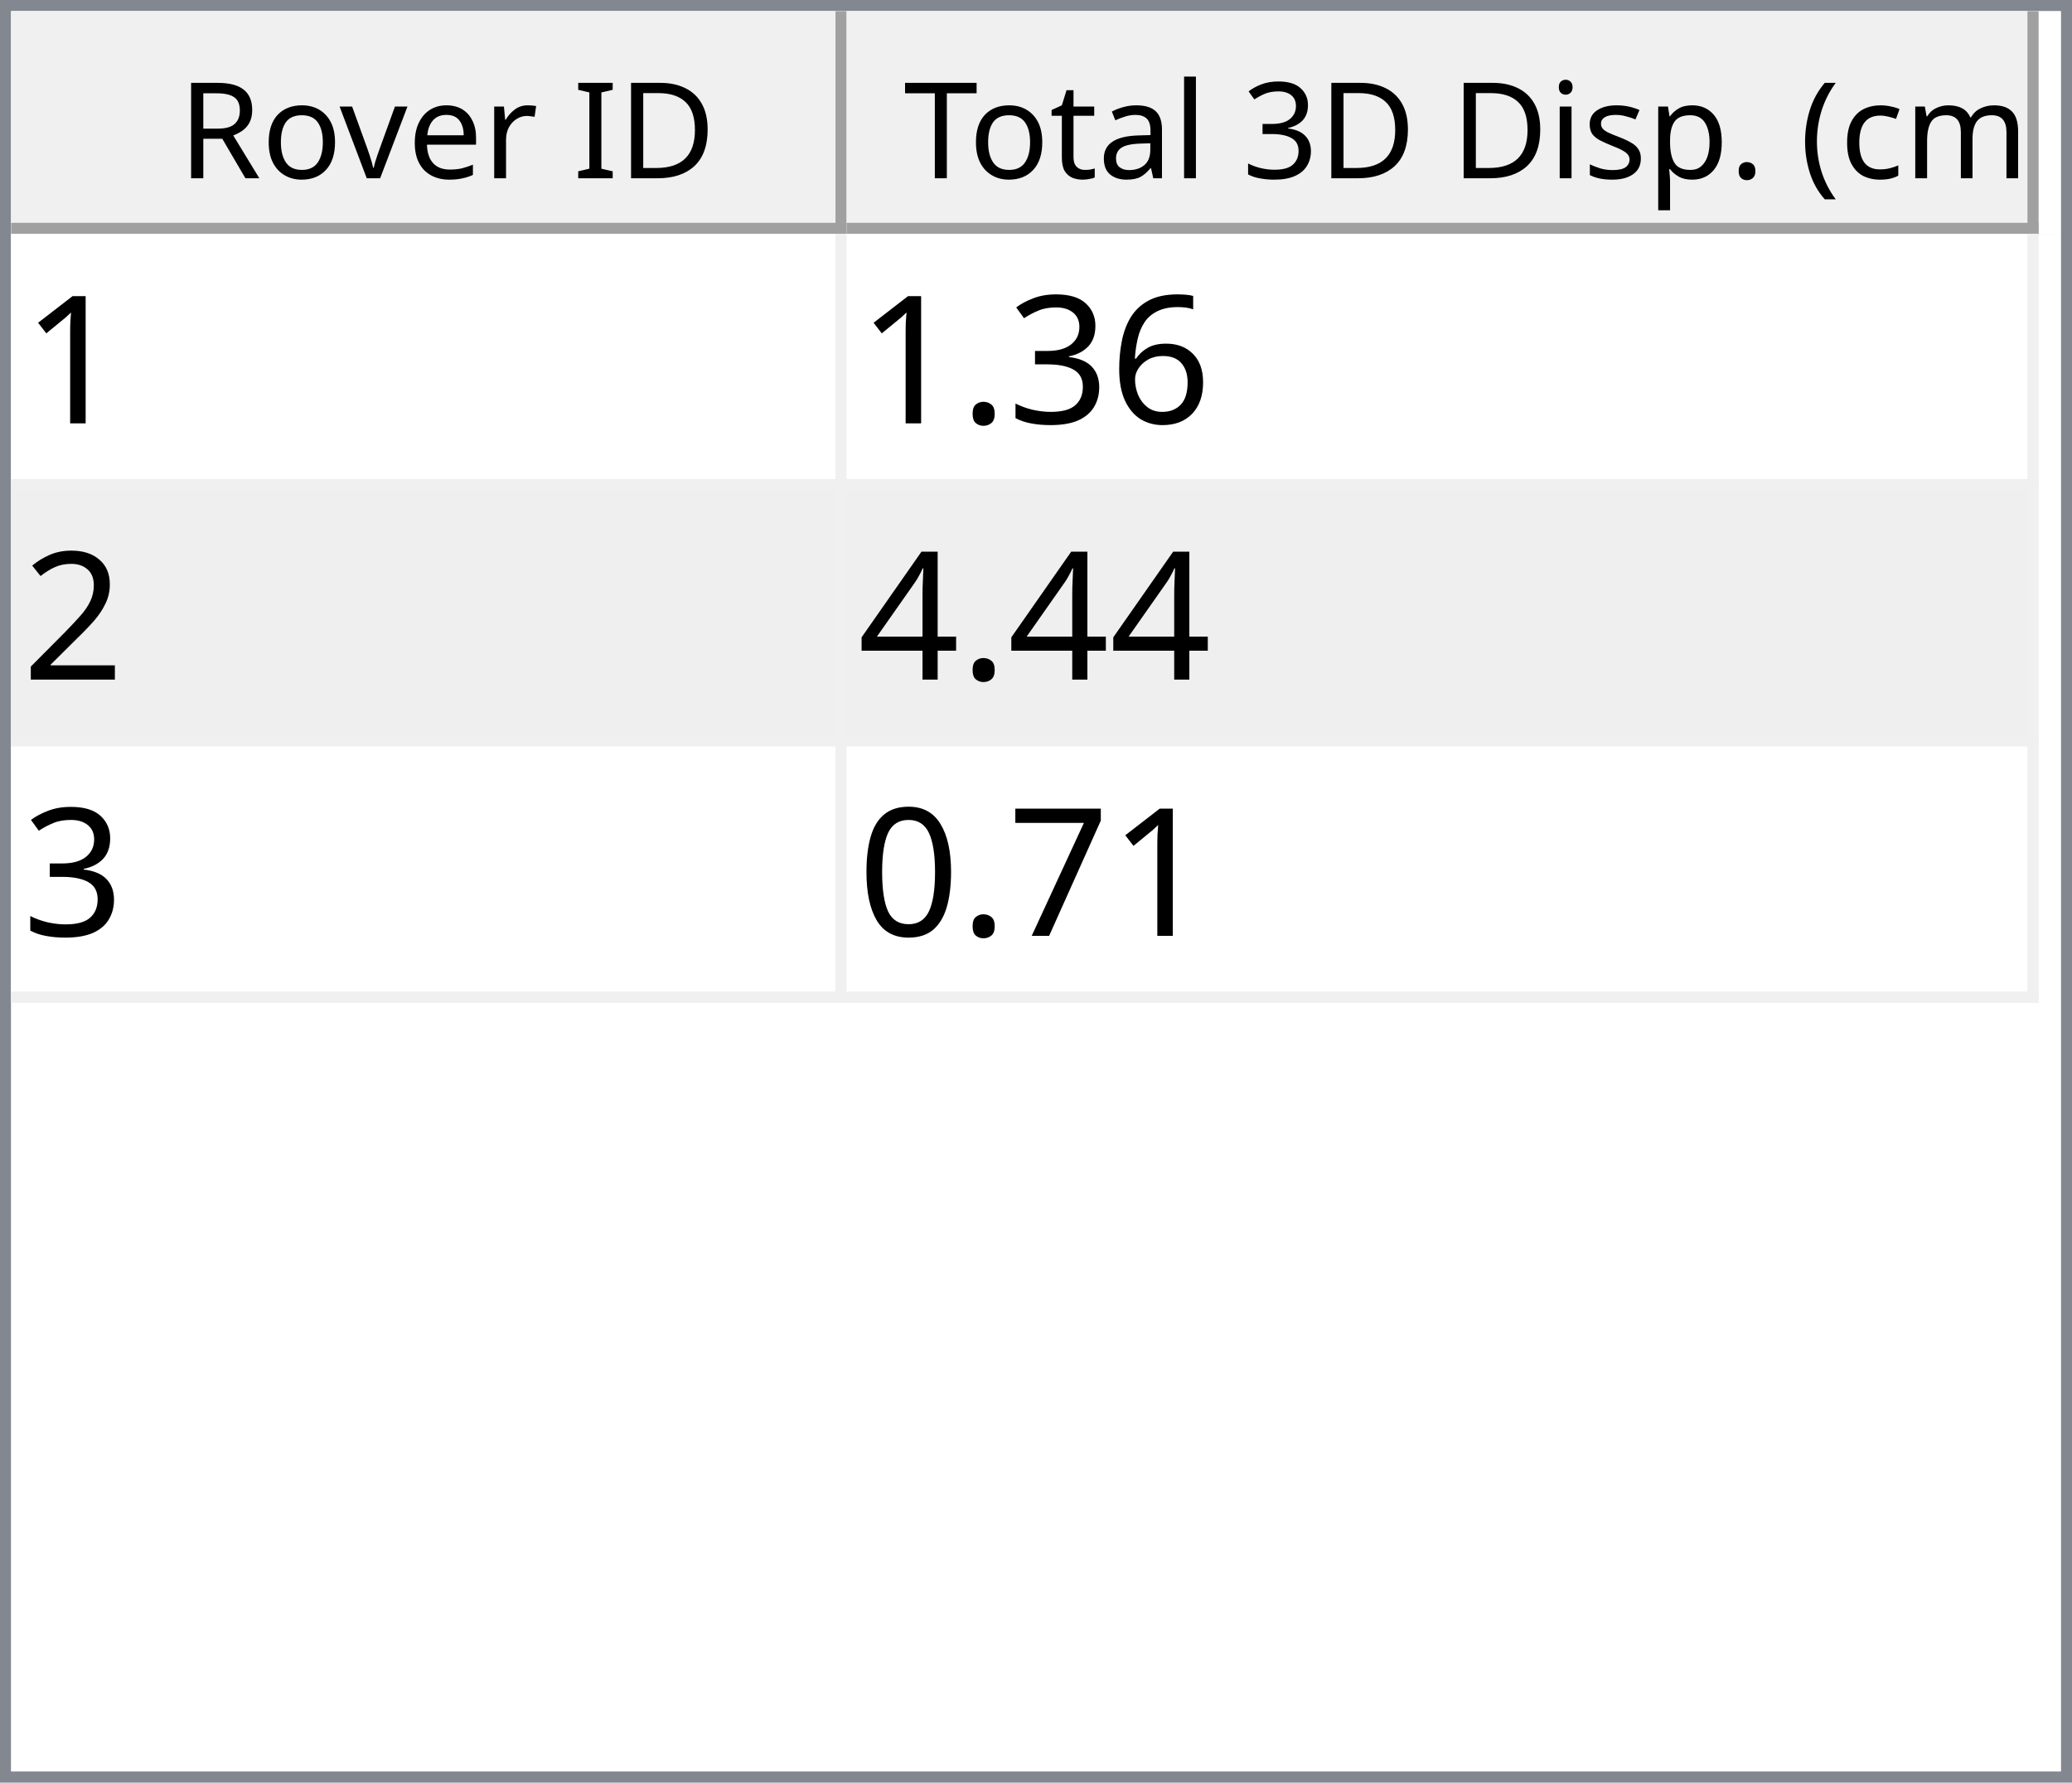
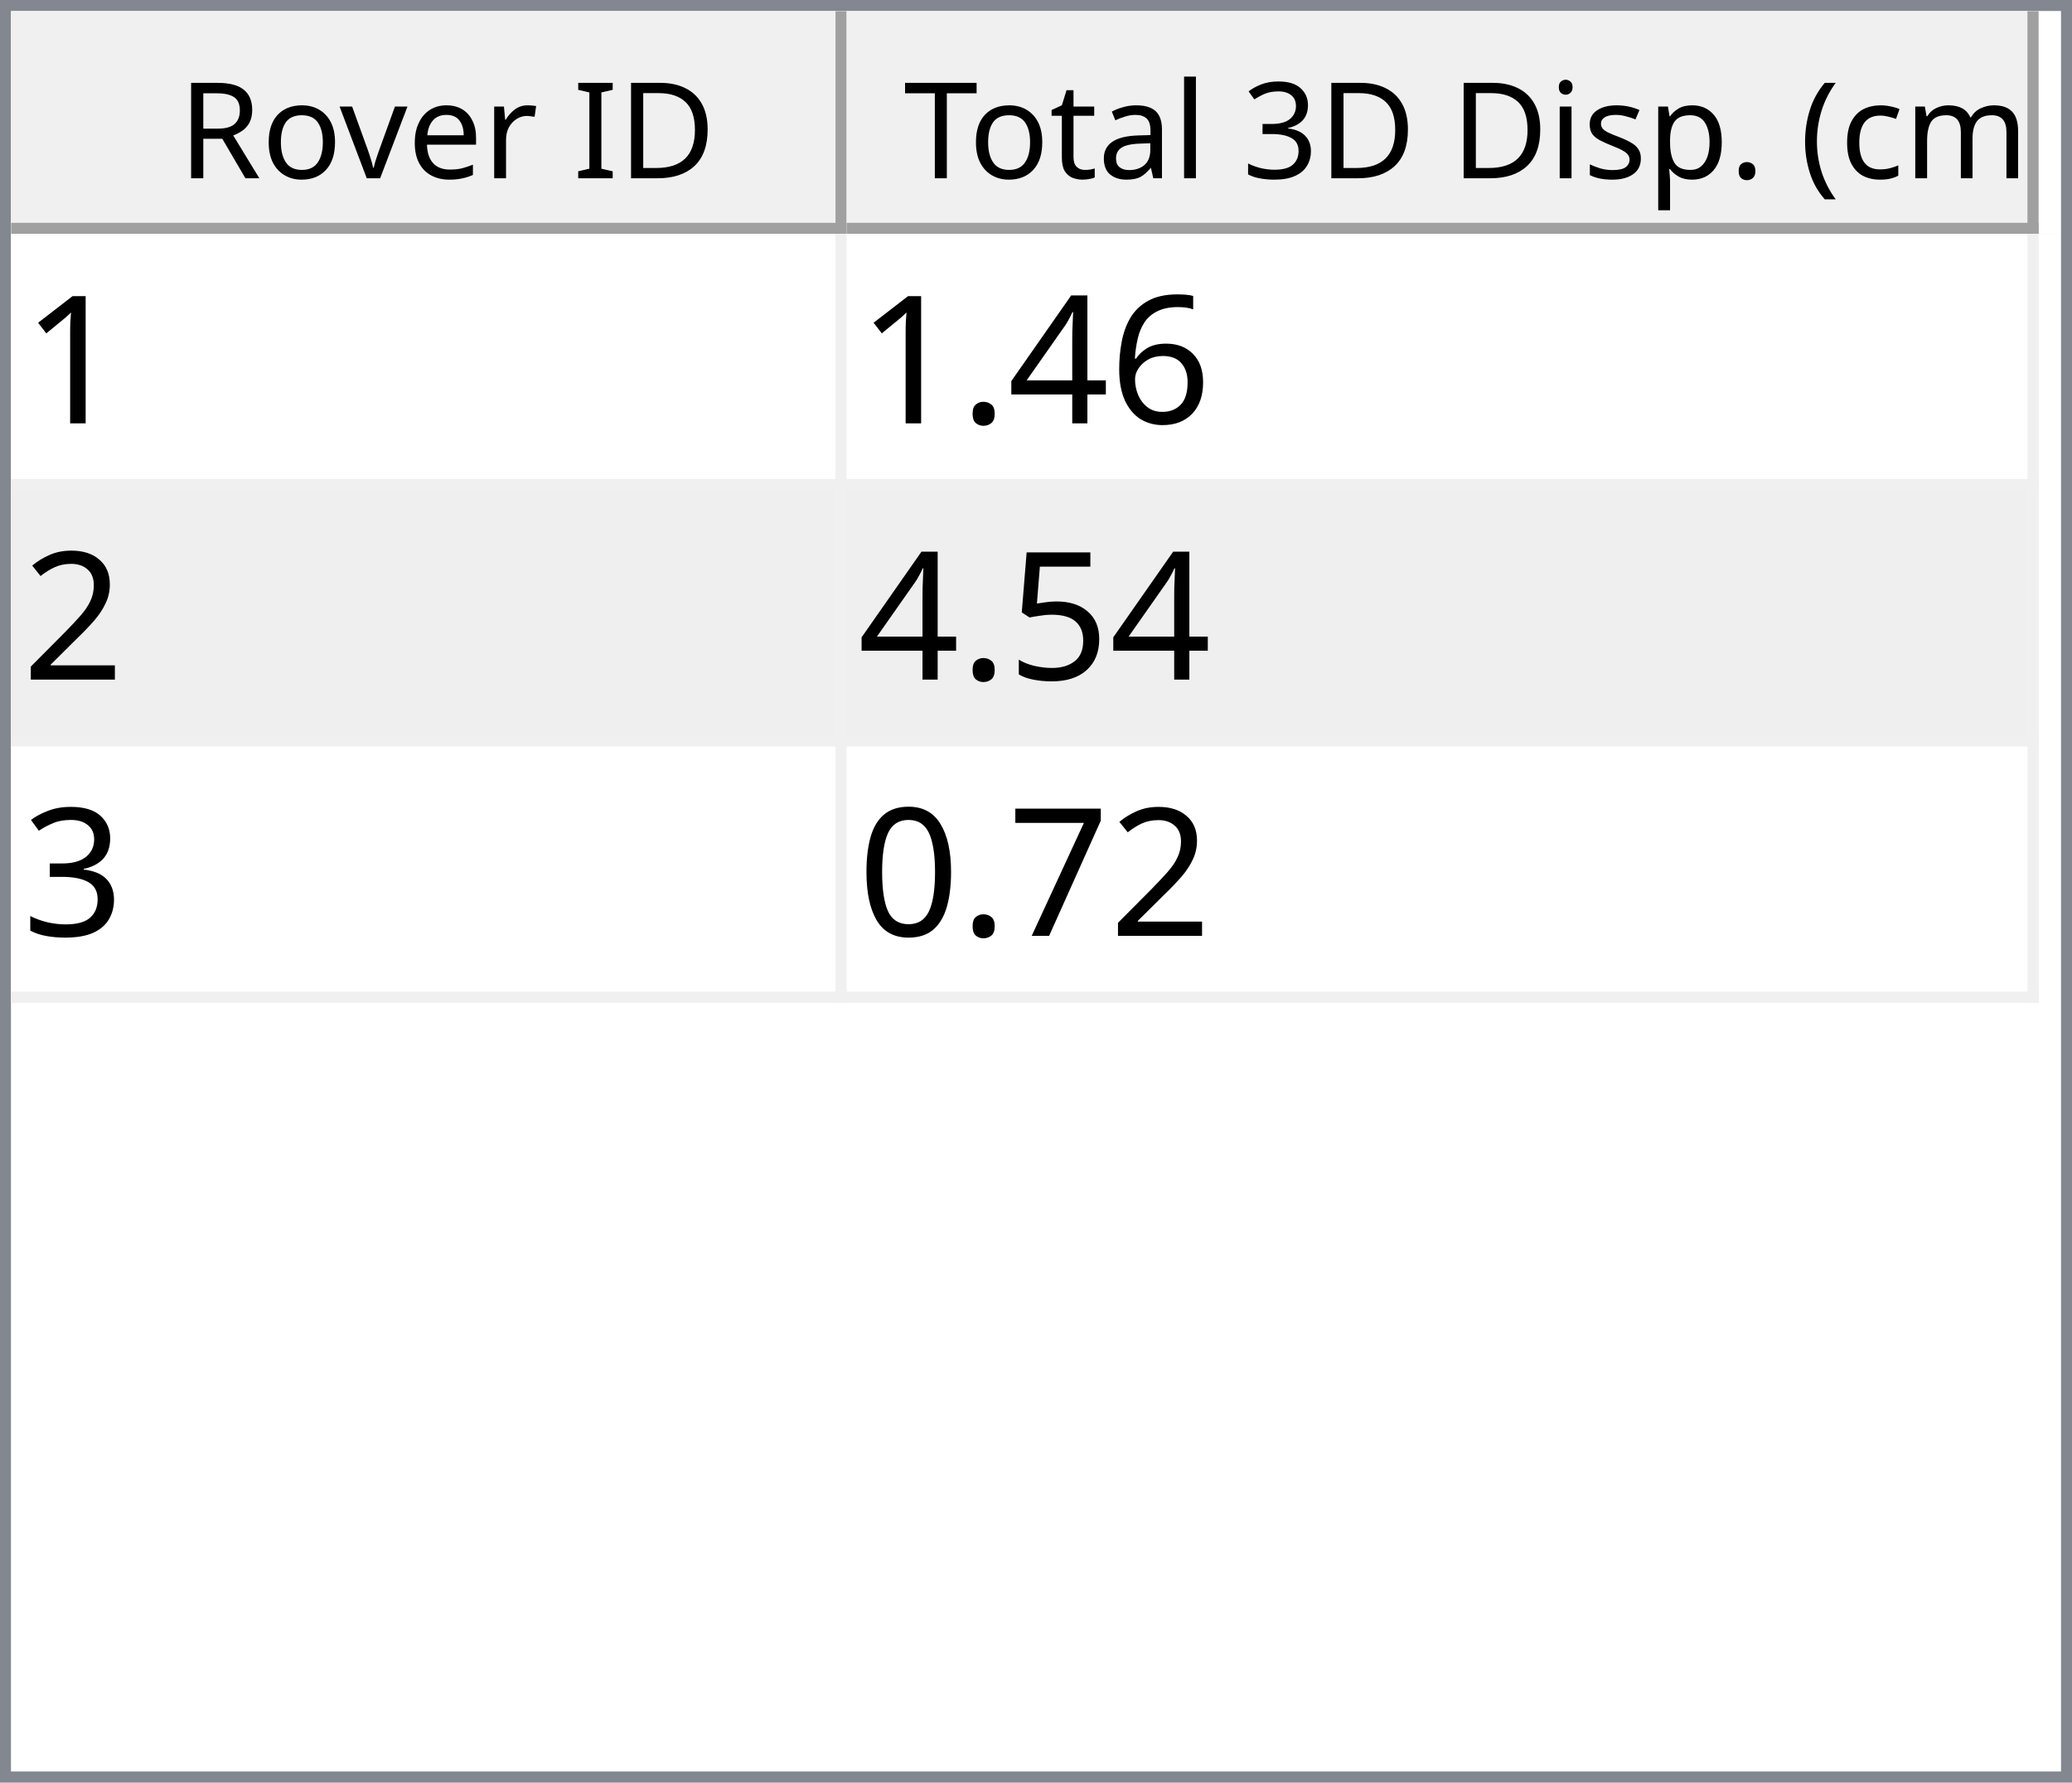
<svg xmlns="http://www.w3.org/2000/svg" style="fill-opacity:1; color-rendering:auto; color-interpolation:auto; text-rendering:auto; stroke:black; stroke-linecap:square; stroke-miterlimit:10; shape-rendering:auto; stroke-opacity:1; fill:black; stroke-dasharray:none; font-weight:normal; stroke-width:1; font-family:'Dialog'; font-style:normal; stroke-linejoin:miter; font-size:12px; stroke-dashoffset:0; image-rendering:auto;" width="186" height="160">
  <defs id="genericDefs" />
  <g>
    <defs id="defs1">
      <clipPath clipPathUnits="userSpaceOnUse" id="clipPath1">
        <path d="M0 0 L186 0 L186 160 L0 160 L0 0 Z" />
      </clipPath>
      <clipPath clipPathUnits="userSpaceOnUse" id="clipPath2">
        <path d="M0 0 L0 160 L186 160 L186 0 Z" />
      </clipPath>
      <clipPath clipPathUnits="userSpaceOnUse" id="clipPath3">
        <path d="M0 0 L0 20 L184 20 L184 0 Z" />
      </clipPath>
      <clipPath clipPathUnits="userSpaceOnUse" id="clipPath4">
        <path d="M0 0 L0 20 L75 20 L75 0 Z" />
      </clipPath>
      <clipPath clipPathUnits="userSpaceOnUse" id="clipPath5">
        <path d="M1 1 L1 19 L74 19 L74 1 Z" />
      </clipPath>
      <clipPath clipPathUnits="userSpaceOnUse" id="clipPath6">
        <path d="M0 0 L0 18 L73 18 L73 0 Z" />
      </clipPath>
      <clipPath clipPathUnits="userSpaceOnUse" id="clipPath7">
        <path d="M-0.5 -0.5 L-0.5 19.5 L74.5 19.5 L74.5 -0.5 Z" />
      </clipPath>
      <clipPath clipPathUnits="userSpaceOnUse" id="clipPath8">
        <path d="M0 0 L0 20 L107 20 L107 0 Z" />
      </clipPath>
      <clipPath clipPathUnits="userSpaceOnUse" id="clipPath9">
        <path d="M1 1 L1 19 L106 19 L106 1 Z" />
      </clipPath>
      <clipPath clipPathUnits="userSpaceOnUse" id="clipPath10">
        <path d="M0 0 L0 18 L105 18 L105 0 Z" />
      </clipPath>
      <clipPath clipPathUnits="userSpaceOnUse" id="clipPath11">
        <path d="M-0.5 -0.5 L-0.5 19.5 L106.5 19.5 L106.5 -0.5 Z" />
      </clipPath>
      <clipPath clipPathUnits="userSpaceOnUse" id="clipPath12">
        <path d="M0 0 L0 138 L184 138 L184 0 Z" />
      </clipPath>
      <clipPath clipPathUnits="userSpaceOnUse" id="clipPath13">
        <path d="M0 0 L0 69 L182 69 L182 0 Z" />
      </clipPath>
      <clipPath clipPathUnits="userSpaceOnUse" id="clipPath14">
        <path d="M-0.5 -0.5 L-0.5 68.5 L181.5 68.5 L181.5 -0.5 Z" />
      </clipPath>
      <clipPath clipPathUnits="userSpaceOnUse" id="clipPath15">
        <path d="M0 0 L0 22 L74 22 L74 0 Z" />
      </clipPath>
      <clipPath clipPathUnits="userSpaceOnUse" id="clipPath16">
        <path d="M0 0 L0 22 L106 22 L106 0 Z" />
      </clipPath>
      <font horiz-adv-x="64.551" id="font1">
        <font-face ascent="107.91" descent="25.098" units-per-em="100" style="font-style:normal; font-family:Segoe UI; font-weight:normal;" />
        <missing-glyph horiz-adv-x="64.551" d="M8.109 0 L8.109 68.266 L56.453 68.266 L56.453 0 L8.109 0 ZM15.328 7.234 L49.219 7.234 L49.219 61.031 L15.328 61.031 L15.328 7.234 Z" />
        <glyph unicode="D" horiz-adv-x="70.117" d="M9.188 0 L9.188 70.016 L28.516 70.016 Q65.531 70.016 65.531 35.891 Q65.531 19.672 55.25 9.836 Q44.969 0 27.734 0 L9.188 0 ZM17.391 62.594 L17.391 7.422 L27.828 7.422 Q41.609 7.422 49.273 14.797 Q56.938 22.172 56.938 35.688 Q56.938 62.594 28.328 62.594 L17.391 62.594 Z" />
        <glyph unicode="I" horiz-adv-x="26.611" d="M17.391 0 L9.188 0 L9.188 70.016 L17.391 70.016 L17.391 0 Z" />
        <glyph unicode=" " horiz-adv-x="27.393" d="" />
        <glyph unicode="r" horiz-adv-x="34.766" d="M34.188 41.891 Q32.078 43.5 28.125 43.5 Q23 43.5 19.555 38.672 Q16.109 33.844 16.109 25.484 L16.109 0 L8.109 0 L8.109 50 L16.109 50 L16.109 39.703 L16.312 39.703 Q18.016 44.969 21.531 47.922 Q25.047 50.875 29.391 50.875 Q32.516 50.875 34.188 50.203 L34.188 41.891 Z" />
        <glyph unicode="e" horiz-adv-x="52.295" d="M48.297 23 L12.984 23 Q13.188 14.656 17.484 10.109 Q21.781 5.562 29.297 5.562 Q37.75 5.562 44.828 11.141 L44.828 3.609 Q38.234 -1.172 27.391 -1.172 Q16.797 -1.172 10.742 5.641 Q4.688 12.453 4.688 24.812 Q4.688 36.469 11.305 43.82 Q17.922 51.172 27.734 51.172 Q37.547 51.172 42.922 44.828 Q48.297 38.484 48.297 27.203 L48.297 23 ZM40.094 29.781 Q40.047 36.719 36.75 40.578 Q33.453 44.438 27.594 44.438 Q21.922 44.438 17.969 40.383 Q14.016 36.328 13.094 29.781 L40.094 29.781 Z" />
        <glyph unicode="v" horiz-adv-x="47.9" d="M47.406 50 L27.484 0 L19.625 0 L0.688 50 L9.469 50 L22.172 13.672 Q23.578 9.672 23.922 6.688 L24.125 6.688 Q24.609 10.453 25.688 13.484 L38.969 50 L47.406 50 Z" />
        <glyph unicode="o" horiz-adv-x="58.594" d="M29 -1.172 Q17.922 -1.172 11.305 5.836 Q4.688 12.844 4.688 24.422 Q4.688 37.016 11.57 44.094 Q18.453 51.172 30.172 51.172 Q41.359 51.172 47.633 44.289 Q53.906 37.406 53.906 25.203 Q53.906 13.234 47.141 6.031 Q40.375 -1.172 29 -1.172 ZM29.594 44.438 Q21.875 44.438 17.383 39.188 Q12.891 33.938 12.891 24.703 Q12.891 15.828 17.43 10.695 Q21.969 5.562 29.594 5.562 Q37.359 5.562 41.531 10.594 Q45.703 15.625 45.703 24.906 Q45.703 34.281 41.531 39.359 Q37.359 44.438 29.594 44.438 Z" />
        <glyph unicode="R" horiz-adv-x="59.814" d="M59.375 0 L49.609 0 L37.891 19.625 Q36.281 22.359 34.766 24.289 Q33.25 26.219 31.664 27.438 Q30.078 28.656 28.25 29.219 Q26.422 29.781 24.125 29.781 L17.391 29.781 L17.391 0 L9.188 0 L9.188 70.016 L30.078 70.016 Q34.672 70.016 38.555 68.867 Q42.438 67.719 45.289 65.375 Q48.141 63.031 49.758 59.547 Q51.375 56.062 51.375 51.375 Q51.375 47.703 50.273 44.656 Q49.172 41.609 47.148 39.211 Q45.125 36.812 42.266 35.133 Q39.406 33.453 35.844 32.516 L35.844 32.328 Q37.594 31.547 38.891 30.547 Q40.188 29.547 41.359 28.18 Q42.531 26.812 43.68 25.078 Q44.828 23.344 46.234 21.047 L59.375 0 ZM17.391 62.594 L17.391 37.203 L28.516 37.203 Q31.594 37.203 34.203 38.133 Q36.812 39.062 38.719 40.797 Q40.625 42.531 41.703 45.047 Q42.781 47.562 42.781 50.688 Q42.781 56.297 39.141 59.445 Q35.5 62.594 28.609 62.594 L17.391 62.594 Z" />
        <glyph unicode=")" horiz-adv-x="30.176" d="M8.297 -15.922 L1.172 -15.922 Q16.406 2.344 16.406 26.812 Q16.406 51.469 1.078 70.016 L8.297 70.016 Q23.531 52.156 23.531 26.703 Q23.531 1.375 8.297 -15.922 Z" />
        <glyph unicode="m" horiz-adv-x="86.133" d="M79.109 0 L71.094 0 L71.094 28.719 Q71.094 37.016 68.531 40.727 Q65.969 44.438 59.906 44.438 Q54.781 44.438 51.195 39.75 Q47.609 35.062 47.609 28.516 L47.609 0 L39.594 0 L39.594 29.688 Q39.594 44.438 28.219 44.438 Q22.953 44.438 19.531 40.016 Q16.109 35.594 16.109 28.516 L16.109 0 L8.109 0 L8.109 50 L16.109 50 L16.109 42.094 L16.312 42.094 Q21.625 51.172 31.844 51.172 Q36.969 51.172 40.773 48.312 Q44.578 45.453 46 40.828 Q51.562 51.172 62.594 51.172 Q79.109 51.172 79.109 30.812 L79.109 0 Z" />
        <glyph unicode="c" horiz-adv-x="46.191" d="M42.188 2.297 Q36.422 -1.172 28.516 -1.172 Q17.828 -1.172 11.258 5.789 Q4.688 12.75 4.688 23.828 Q4.688 36.188 11.766 43.68 Q18.844 51.172 30.672 51.172 Q37.25 51.172 42.281 48.734 L42.281 40.531 Q36.719 44.438 30.375 44.438 Q22.703 44.438 17.797 38.945 Q12.891 33.453 12.891 24.516 Q12.891 15.719 17.508 10.641 Q22.125 5.562 29.891 5.562 Q36.422 5.562 42.188 9.906 L42.188 2.297 Z" />
        <glyph unicode="(" horiz-adv-x="30.176" d="M29.109 -15.922 L21.969 -15.922 Q6.844 1.375 6.844 26.703 Q6.844 52.156 21.969 70.016 L29.203 70.016 Q13.875 51.469 13.875 26.812 Q13.875 2.344 29.109 -15.922 Z" />
        <glyph unicode="." horiz-adv-x="21.68" d="M10.891 -1.078 Q8.641 -1.078 7.055 0.539 Q5.469 2.156 5.469 4.391 Q5.469 6.641 7.055 8.273 Q8.641 9.906 10.891 9.906 Q13.188 9.906 14.797 8.273 Q16.406 6.641 16.406 4.391 Q16.406 2.156 14.797 0.539 Q13.188 -1.078 10.891 -1.078 Z" />
        <glyph unicode="p" horiz-adv-x="58.789" d="M16.312 7.234 L16.109 7.234 L16.109 -23 L8.109 -23 L8.109 50 L16.109 50 L16.109 41.219 L16.312 41.219 Q22.219 51.172 33.594 51.172 Q43.266 51.172 48.688 44.461 Q54.109 37.75 54.109 26.469 Q54.109 13.922 48 6.375 Q41.891 -1.172 31.297 -1.172 Q21.578 -1.172 16.312 7.234 ZM16.109 27.391 L16.109 20.406 Q16.109 14.203 20.141 9.883 Q24.172 5.562 30.375 5.562 Q37.641 5.562 41.773 11.133 Q45.906 16.703 45.906 26.609 Q45.906 34.969 42.047 39.703 Q38.188 44.438 31.594 44.438 Q24.609 44.438 20.359 39.578 Q16.109 34.719 16.109 27.391 Z" />
        <glyph unicode="s" horiz-adv-x="42.432" d="M5.078 1.812 L5.078 10.406 Q11.625 5.562 19.484 5.562 Q30.031 5.562 30.031 12.594 Q30.031 14.594 29.125 15.992 Q28.219 17.391 26.68 18.461 Q25.141 19.531 23.07 20.383 Q21 21.234 18.609 22.172 Q15.281 23.484 12.766 24.828 Q10.25 26.172 8.57 27.859 Q6.891 29.547 6.031 31.695 Q5.172 33.844 5.172 36.719 Q5.172 40.234 6.789 42.945 Q8.406 45.656 11.086 47.484 Q13.766 49.312 17.211 50.242 Q20.656 51.172 24.312 51.172 Q30.812 51.172 35.938 48.922 L35.938 40.828 Q30.422 44.438 23.25 44.438 Q21 44.438 19.195 43.922 Q17.391 43.406 16.094 42.477 Q14.797 41.547 14.086 40.258 Q13.375 38.969 13.375 37.406 Q13.375 35.453 14.086 34.133 Q14.797 32.812 16.164 31.789 Q17.531 30.766 19.484 29.938 Q21.438 29.109 23.922 28.125 Q27.25 26.859 29.883 25.516 Q32.516 24.172 34.375 22.484 Q36.234 20.797 37.234 18.602 Q38.234 16.406 38.234 13.375 Q38.234 9.672 36.602 6.938 Q34.969 4.203 32.234 2.398 Q29.5 0.594 25.93 -0.289 Q22.359 -1.172 18.453 -1.172 Q10.75 -1.172 5.078 1.812 Z" />
        <glyph unicode="i" horiz-adv-x="24.219" d="M12.203 62.703 Q10.062 62.703 8.547 64.164 Q7.031 65.625 7.031 67.875 Q7.031 70.125 8.547 71.609 Q10.062 73.094 12.203 73.094 Q14.406 73.094 15.945 71.609 Q17.484 70.125 17.484 67.875 Q17.484 65.719 15.945 64.211 Q14.406 62.703 12.203 62.703 ZM16.109 0 L8.109 0 L8.109 50 L16.109 50 L16.109 0 Z" />
        <glyph unicode="3" horiz-adv-x="53.906" d="M46.531 19.828 Q46.531 15.094 44.75 11.211 Q42.969 7.328 39.719 4.57 Q36.469 1.812 31.93 0.297 Q27.391 -1.219 21.922 -1.219 Q11.922 -1.219 6 2.594 L6 11.188 Q13.094 5.609 22.219 5.609 Q25.875 5.609 28.828 6.539 Q31.781 7.469 33.906 9.227 Q36.031 10.984 37.18 13.477 Q38.328 15.969 38.328 19.094 Q38.328 32.812 18.797 32.812 L12.984 32.812 L12.984 39.594 L18.5 39.594 Q35.797 39.594 35.797 52.484 Q35.797 64.406 22.609 64.406 Q15.188 64.406 8.688 59.422 L8.688 67.188 Q15.375 71.188 24.609 71.188 Q29 71.188 32.57 69.969 Q36.141 68.75 38.68 66.555 Q41.219 64.359 42.609 61.281 Q44 58.203 44 54.5 Q44 40.672 30.031 36.719 L30.031 36.531 Q33.594 36.141 36.625 34.797 Q39.656 33.453 41.852 31.305 Q44.047 29.156 45.289 26.25 Q46.531 23.344 46.531 19.828 Z" />
        <glyph unicode="l" horiz-adv-x="24.219" d="M16.109 0 L8.109 0 L8.109 74.031 L16.109 74.031 L16.109 0 Z" />
        <glyph unicode="a" horiz-adv-x="50.879" d="M43.891 0 L35.891 0 L35.891 7.812 L35.688 7.812 Q30.469 -1.172 20.312 -1.172 Q12.844 -1.172 8.617 2.781 Q4.391 6.734 4.391 13.281 Q4.391 27.297 20.906 29.594 L35.891 31.688 Q35.891 44.438 25.594 44.438 Q16.547 44.438 9.281 38.281 L9.281 46.484 Q16.656 51.172 26.266 51.172 Q43.891 51.172 43.891 32.516 L43.891 0 ZM35.891 25.297 L23.828 23.641 Q18.266 22.859 15.43 20.875 Q12.594 18.891 12.594 13.875 Q12.594 10.203 15.211 7.883 Q17.828 5.562 22.172 5.562 Q28.125 5.562 32.008 9.742 Q35.891 13.922 35.891 20.312 L35.891 25.297 Z" />
        <glyph unicode="t" horiz-adv-x="33.887" d="M31.297 0.484 Q28.469 -1.078 23.828 -1.078 Q10.688 -1.078 10.688 13.578 L10.688 43.172 L2.094 43.172 L2.094 50 L10.688 50 L10.688 62.203 L18.703 64.797 L18.703 50 L31.297 50 L31.297 43.172 L18.703 43.172 L18.703 14.984 Q18.703 9.969 20.414 7.82 Q22.125 5.672 26.078 5.672 Q29.109 5.672 31.297 7.328 L31.297 0.484 Z" />
        <glyph unicode="T" horiz-adv-x="52.393" d="M50.594 62.594 L30.375 62.594 L30.375 0 L22.172 0 L22.172 62.594 L2 62.594 L2 70.016 L50.594 70.016 L50.594 62.594 Z" />
      </font>
      <font horiz-adv-x="75.0" id="font2">
        <font-face ascent="100.537" descent="21.973" units-per-em="100" style="font-style:normal; font-family:sans-serif; font-weight:normal;" />
        <missing-glyph horiz-adv-x="75.0" d="M12.5 0 L12.5 62.5 L62.5 62.5 L62.5 0 L12.5 0 ZM14.062 1.562 L60.938 1.562 L60.938 60.938 L14.062 60.938 L14.062 1.562 Z" />
        <glyph unicode="1" horiz-adv-x="55.615" d="M37.25 0 L28.469 0 L28.469 56 Q25.297 52.984 20.141 49.953 Q14.984 46.922 10.891 45.406 L10.891 53.906 Q18.266 57.375 23.781 62.305 Q29.297 67.234 31.594 71.875 L37.25 71.875 L37.25 0 Z" />
        <glyph unicode="6" horiz-adv-x="55.615" d="M49.75 54.047 L41.016 53.375 Q39.844 58.547 37.703 60.891 Q34.125 64.656 28.906 64.656 Q24.703 64.656 21.531 62.312 Q17.391 59.281 14.992 53.469 Q12.594 47.656 12.5 36.922 Q15.672 41.75 20.266 44.094 Q24.859 46.438 29.891 46.438 Q38.672 46.438 44.852 39.969 Q51.031 33.5 51.031 23.25 Q51.031 16.5 48.125 10.719 Q45.219 4.938 40.141 1.859 Q35.062 -1.219 28.609 -1.219 Q17.625 -1.219 10.695 6.859 Q3.766 14.938 3.766 33.5 Q3.766 54.25 11.422 63.672 Q18.109 71.875 29.438 71.875 Q37.891 71.875 43.289 67.141 Q48.688 62.406 49.75 54.047 ZM13.875 23.188 Q13.875 18.656 15.797 14.508 Q17.719 10.359 21.188 8.18 Q24.656 6 28.469 6 Q34.031 6 38.039 10.492 Q42.047 14.984 42.047 22.703 Q42.047 30.125 38.086 34.398 Q34.125 38.672 28.125 38.672 Q22.172 38.672 18.023 34.398 Q13.875 30.125 13.875 23.188 Z" />
-         <glyph unicode="3" horiz-adv-x="55.615" d="M4.203 18.891 L12.984 20.062 Q14.5 12.594 18.141 9.297 Q21.781 6 27 6 Q33.203 6 37.477 10.297 Q41.75 14.594 41.75 20.953 Q41.75 27 37.797 30.93 Q33.844 34.859 27.734 34.859 Q25.25 34.859 21.531 33.891 L22.516 41.609 Q23.391 41.5 23.922 41.5 Q29.547 41.5 34.039 44.43 Q38.531 47.359 38.531 53.469 Q38.531 58.297 35.258 61.477 Q31.984 64.656 26.812 64.656 Q21.688 64.656 18.266 61.43 Q14.844 58.203 13.875 51.766 L5.078 53.328 Q6.688 62.156 12.398 67.016 Q18.109 71.875 26.609 71.875 Q32.469 71.875 37.398 69.359 Q42.328 66.844 44.945 62.5 Q47.562 58.156 47.562 53.266 Q47.562 48.641 45.07 44.828 Q42.578 41.016 37.703 38.766 Q44.047 37.312 47.562 32.695 Q51.078 28.078 51.078 21.141 Q51.078 11.766 44.242 5.25 Q37.406 -1.266 26.953 -1.266 Q17.531 -1.266 11.305 4.352 Q5.078 9.969 4.203 18.891 Z" />
+         <glyph unicode="4" horiz-adv-x="55.615" d="M32.328 0 L32.328 17.141 L1.266 17.141 L1.266 25.203 L33.938 71.578 L41.109 71.578 L41.109 25.203 L50.781 25.203 L50.781 17.141 L41.109 17.141 L41.109 0 L32.328 0 ZM32.328 25.203 L32.328 57.469 L9.906 25.203 L32.328 25.203 Z" />
        <glyph unicode="." horiz-adv-x="27.783" d="M9.078 0 L9.078 10.016 L19.094 10.016 L19.094 0 L9.078 0 Z" />
        <glyph unicode="2" horiz-adv-x="55.615" d="M50.344 8.453 L50.344 0 L3.031 0 Q2.938 3.172 4.047 6.109 Q5.859 10.938 9.836 15.625 Q13.812 20.312 21.344 26.469 Q33.016 36.031 37.117 41.625 Q41.219 47.219 41.219 52.203 Q41.219 57.422 37.477 61.008 Q33.734 64.594 27.734 64.594 Q21.391 64.594 17.578 60.789 Q13.766 56.984 13.719 50.25 L4.688 51.172 Q5.609 61.281 11.664 66.578 Q17.719 71.875 27.938 71.875 Q38.234 71.875 44.242 66.164 Q50.25 60.453 50.25 52 Q50.25 47.703 48.492 43.555 Q46.734 39.406 42.656 34.812 Q38.578 30.219 29.109 22.219 Q21.188 15.578 18.945 13.211 Q16.703 10.844 15.234 8.453 L50.344 8.453 Z" />
-         <glyph unicode="4" horiz-adv-x="55.615" d="M32.328 0 L32.328 17.141 L1.266 17.141 L1.266 25.203 L33.938 71.578 L41.109 71.578 L41.109 25.203 L50.781 25.203 L50.781 17.141 L41.109 17.141 L41.109 0 L32.328 0 ZM32.328 25.203 L32.328 57.469 L9.906 25.203 L32.328 25.203 Z" />
+         <glyph unicode="5" horiz-adv-x="55.615" d="M4.156 18.75 L13.375 19.531 Q14.406 12.797 18.141 9.398 Q21.875 6 27.156 6 Q33.5 6 37.891 10.789 Q42.281 15.578 42.281 23.484 Q42.281 31 38.062 35.352 Q33.844 39.703 27 39.703 Q22.75 39.703 19.336 37.773 Q15.922 35.844 13.969 32.766 L5.719 33.844 L12.641 70.609 L48.25 70.609 L48.25 62.203 L19.672 62.203 L15.828 42.969 Q22.266 47.469 29.344 47.469 Q38.719 47.469 45.164 40.969 Q51.609 34.469 51.609 24.266 Q51.609 14.547 45.953 7.469 Q39.062 -1.219 27.156 -1.219 Q17.391 -1.219 11.211 4.25 Q5.031 9.719 4.156 18.75 Z" />
+         <glyph unicode="3" horiz-adv-x="55.615" d="M4.203 18.891 L12.984 20.062 Q14.5 12.594 18.141 9.297 Q21.781 6 27 6 Q33.203 6 37.477 10.297 Q41.75 14.594 41.75 20.953 Q41.75 27 37.797 30.93 Q33.844 34.859 27.734 34.859 Q25.25 34.859 21.531 33.891 L22.516 41.609 Q23.391 41.5 23.922 41.5 Q29.547 41.5 34.039 44.43 Q38.531 47.359 38.531 53.469 Q38.531 58.297 35.258 61.477 Q31.984 64.656 26.812 64.656 Q21.688 64.656 18.266 61.43 Q14.844 58.203 13.875 51.766 L5.078 53.328 Q6.688 62.156 12.398 67.016 Q18.109 71.875 26.609 71.875 Q32.469 71.875 37.398 69.359 Q42.328 66.844 44.945 62.5 Q47.562 58.156 47.562 53.266 Q47.562 48.641 45.07 44.828 Q42.578 41.016 37.703 38.766 Q44.047 37.312 47.562 32.695 Q51.078 28.078 51.078 21.141 Q51.078 11.766 44.242 5.25 Q37.406 -1.266 26.953 -1.266 Q17.531 -1.266 11.305 4.352 Q5.078 9.969 4.203 18.891 Z" />
        <glyph unicode="7" horiz-adv-x="55.615" d="M4.734 62.203 L4.734 70.656 L51.078 70.656 L51.078 63.812 Q44.234 56.547 37.523 44.484 Q30.812 32.422 27.156 19.672 Q24.516 10.688 23.781 0 L14.75 0 Q14.891 8.453 18.062 20.414 Q21.234 32.375 27.172 43.484 Q33.109 54.594 39.797 62.203 L4.734 62.203 Z" />
        <glyph unicode="0" horiz-adv-x="55.615" d="M4.156 35.297 Q4.156 48 6.766 55.742 Q9.375 63.484 14.523 67.68 Q19.672 71.875 27.484 71.875 Q33.25 71.875 37.594 69.555 Q41.938 67.234 44.773 62.867 Q47.609 58.5 49.219 52.227 Q50.828 45.953 50.828 35.297 Q50.828 22.703 48.242 14.969 Q45.656 7.234 40.508 3.008 Q35.359 -1.219 27.484 -1.219 Q17.141 -1.219 11.234 6.203 Q4.156 15.141 4.156 35.297 ZM13.188 35.297 Q13.188 17.672 17.312 11.836 Q21.438 6 27.484 6 Q33.547 6 37.672 11.859 Q41.797 17.719 41.797 35.297 Q41.797 52.984 37.672 58.789 Q33.547 64.594 27.391 64.594 Q21.344 64.594 17.719 59.469 Q13.188 52.938 13.188 35.297 Z" />
      </font>
    </defs>
    <g style="fill:white; stroke:white;">
      <rect x="0" y="0" width="186" style="clip-path:url(#clipPath1); stroke:none;" height="160" />
    </g>
    <g style="fill:white; text-rendering:optimizeSpeed; color-rendering:optimizeSpeed; image-rendering:optimizeSpeed; shape-rendering:crispEdges; stroke:white; color-interpolation:sRGB;">
      <rect x="0" width="186" height="160" y="0" style="stroke:none;" />
      <path style="stroke:none;" d="M0 160 L186 160 L186 0 L0 0 Z" />
    </g>
    <g style="fill:rgb(240,240,240); font-family:'Segoe UI'; stroke:rgb(240,240,240);">
      <rect x="0" y="0" width="186" style="clip-path:url(#clipPath2); stroke:none;" height="160" />
    </g>
    <g style="fill:rgb(130,135,144); font-family:'Segoe UI'; stroke:rgb(130,135,144);">
      <path d="M0 0 L186 0 L186 160 L0 160 L0 0 ZM1 1 L185 1 L185 159 L1 159 L1 1 Z" style="fill-rule:evenodd; clip-path:url(#clipPath2); stroke:none;" />
    </g>
    <g style="fill:white; font-family:'Segoe UI'; stroke:white;" transform="translate(1,1)">
      <rect x="0" y="0" width="184" style="clip-path:url(#clipPath3); stroke:none;" height="20" />
    </g>
    <g style="fill:rgb(240,240,240); font-family:'Segoe UI'; stroke:rgb(240,240,240);" transform="translate(1,1)">
      <rect x="0" y="0" width="75" style="clip-path:url(#clipPath4); stroke:none;" height="20" />
    </g>
    <g style="font-family:'Segoe UI';" transform="translate(2,2)">
      <text x="14" xml:space="preserve" y="14" style="clip-path:url(#clipPath6); stroke:none;">Rover ID</text>
    </g>
    <g style="fill:rgb(160,160,160); font-family:'Segoe UI'; stroke:rgb(160,160,160); stroke-linejoin:bevel;" transform="translate(1.5,1.5)">
      <line x1="74" x2="74" y1="0" style="fill:none; clip-path:url(#clipPath7);" y2="19" />
    </g>
    <g style="fill:rgb(160,160,160); font-family:'Segoe UI'; stroke:rgb(160,160,160); stroke-linejoin:bevel;" transform="matrix(1,0,0,1,1,1) translate(0.5,0.5)">
      <line x1="0" x2="74" y1="19" style="fill:none; clip-path:url(#clipPath7);" y2="19" />
    </g>
    <g style="fill:rgb(240,240,240); font-family:'Segoe UI'; stroke:rgb(240,240,240);" transform="translate(76,1)">
      <rect x="0" y="0" width="107" style="clip-path:url(#clipPath8); stroke:none;" height="20" />
    </g>
    <g style="font-family:'Segoe UI';" transform="translate(77,2)">
      <text x="1" xml:space="preserve" y="14" style="clip-path:url(#clipPath10); stroke:none;"> Total 3D Disp. (cm)</text>
    </g>
    <g style="fill:rgb(160,160,160); font-family:'Segoe UI'; stroke:rgb(160,160,160); stroke-linejoin:bevel;" transform="translate(76.5,1.5)">
      <line x1="106" x2="106" y1="0" style="fill:none; clip-path:url(#clipPath11);" y2="19" />
    </g>
    <g style="fill:rgb(160,160,160); font-family:'Segoe UI'; stroke:rgb(160,160,160); stroke-linejoin:bevel;" transform="matrix(1,0,0,1,76,1) translate(0.5,0.5)">
      <line x1="0" x2="106" y1="19" style="fill:none; clip-path:url(#clipPath11);" y2="19" />
    </g>
    <g style="fill:white; font-family:'Segoe UI'; stroke:white;" transform="translate(1,21)">
      <rect x="0" y="0" width="184" style="clip-path:url(#clipPath12); stroke:none;" height="138" />
    </g>
    <g style="fill:rgb(240,240,240); font-size:16px; font-family:sans-serif; stroke:rgb(240,240,240);" transform="translate(1,21)">
      <rect x="0" y="0" width="182" style="clip-path:url(#clipPath13); stroke:none;" height="69" />
      <line transform="translate(0.5,0.5)" x1="0" x2="181" y1="22" style="clip-path:url(#clipPath14); fill:none; stroke-linejoin:bevel;" y2="22" />
    </g>
    <g transform="matrix(1,0,0,1,1,21) translate(0.5,0.5)" style="fill:rgb(240,240,240); font-size:16px; font-family:sans-serif; stroke:rgb(240,240,240); stroke-linejoin:bevel;">
      <line x1="0" x2="181" y1="45" style="fill:none; clip-path:url(#clipPath14);" y2="45" />
    </g>
    <g transform="matrix(1,0,0,1,1,21) translate(0.5,0.5)" style="fill:rgb(240,240,240); font-size:16px; font-family:sans-serif; stroke:rgb(240,240,240); stroke-linejoin:bevel;">
      <line x1="0" x2="181" y1="68" style="fill:none; clip-path:url(#clipPath14);" y2="68" />
    </g>
    <g transform="matrix(1,0,0,1,1,21) translate(0.5,0.5)" style="fill:rgb(240,240,240); font-size:16px; font-family:sans-serif; stroke:rgb(240,240,240); stroke-linejoin:bevel;">
      <line x1="74" x2="74" y1="0" style="fill:none; clip-path:url(#clipPath14);" y2="68" />
    </g>
    <g transform="matrix(1,0,0,1,1,21) translate(0.5,0.5)" style="fill:rgb(240,240,240); font-size:16px; font-family:sans-serif; stroke:rgb(240,240,240); stroke-linejoin:bevel;">
      <line x1="181" x2="181" y1="0" style="fill:none; clip-path:url(#clipPath14);" y2="68" />
    </g>
    <g style="fill:white; font-size:16px; font-family:sans-serif; stroke:white;" transform="matrix(1,0,0,1,1,21)">
      <rect x="0" y="0" width="74" style="clip-path:url(#clipPath15); stroke:none;" height="22" />
      <text x="1" y="17" style="fill:black; clip-path:url(#clipPath15); stroke:none;" xml:space="preserve">1</text>
    </g>
    <g style="fill:white; font-size:16px; font-family:sans-serif; stroke:white;" transform="matrix(1,0,0,1,1,21) translate(75,0)">
      <rect x="0" y="0" width="106" style="clip-path:url(#clipPath16); stroke:none;" height="22" />
-       <text x="1" y="17" style="fill:black; clip-path:url(#clipPath16); stroke:none;" xml:space="preserve">1.36</text>
+       <text x="1" y="17" style="fill:black; clip-path:url(#clipPath16); stroke:none;" xml:space="preserve">1.46</text>
    </g>
    <g style="fill:rgb(239,239,239); font-size:16px; font-family:sans-serif; stroke:rgb(239,239,239);" transform="matrix(1,0,0,1,1,21) translate(0,23)">
      <rect x="0" y="0" width="74" style="clip-path:url(#clipPath15); stroke:none;" height="22" />
      <text x="1" y="17" style="fill:black; clip-path:url(#clipPath15); stroke:none;" xml:space="preserve">2</text>
    </g>
    <g style="fill:rgb(239,239,239); font-size:16px; font-family:sans-serif; stroke:rgb(239,239,239);" transform="matrix(1,0,0,1,1,21) translate(75,23)">
      <rect x="0" y="0" width="106" style="clip-path:url(#clipPath16); stroke:none;" height="22" />
-       <text x="1" y="17" style="fill:black; clip-path:url(#clipPath16); stroke:none;" xml:space="preserve">4.44</text>
+       <text x="1" y="17" style="fill:black; clip-path:url(#clipPath16); stroke:none;" xml:space="preserve">4.54</text>
    </g>
    <g style="fill:white; font-size:16px; font-family:sans-serif; stroke:white;" transform="matrix(1,0,0,1,1,21) translate(0,46)">
      <rect x="0" y="0" width="74" style="clip-path:url(#clipPath15); stroke:none;" height="22" />
      <text x="1" y="17" style="fill:black; clip-path:url(#clipPath15); stroke:none;" xml:space="preserve">3</text>
    </g>
    <g style="fill:white; font-size:16px; font-family:sans-serif; stroke:white;" transform="matrix(1,0,0,1,1,21) translate(75,46)">
      <rect x="0" y="0" width="106" style="clip-path:url(#clipPath16); stroke:none;" height="22" />
-       <text x="1" y="17" style="fill:black; clip-path:url(#clipPath16); stroke:none;" xml:space="preserve">0.71</text>
+       <text x="1" y="17" style="fill:black; clip-path:url(#clipPath16); stroke:none;" xml:space="preserve">0.72</text>
    </g>
  </g>
</svg>
